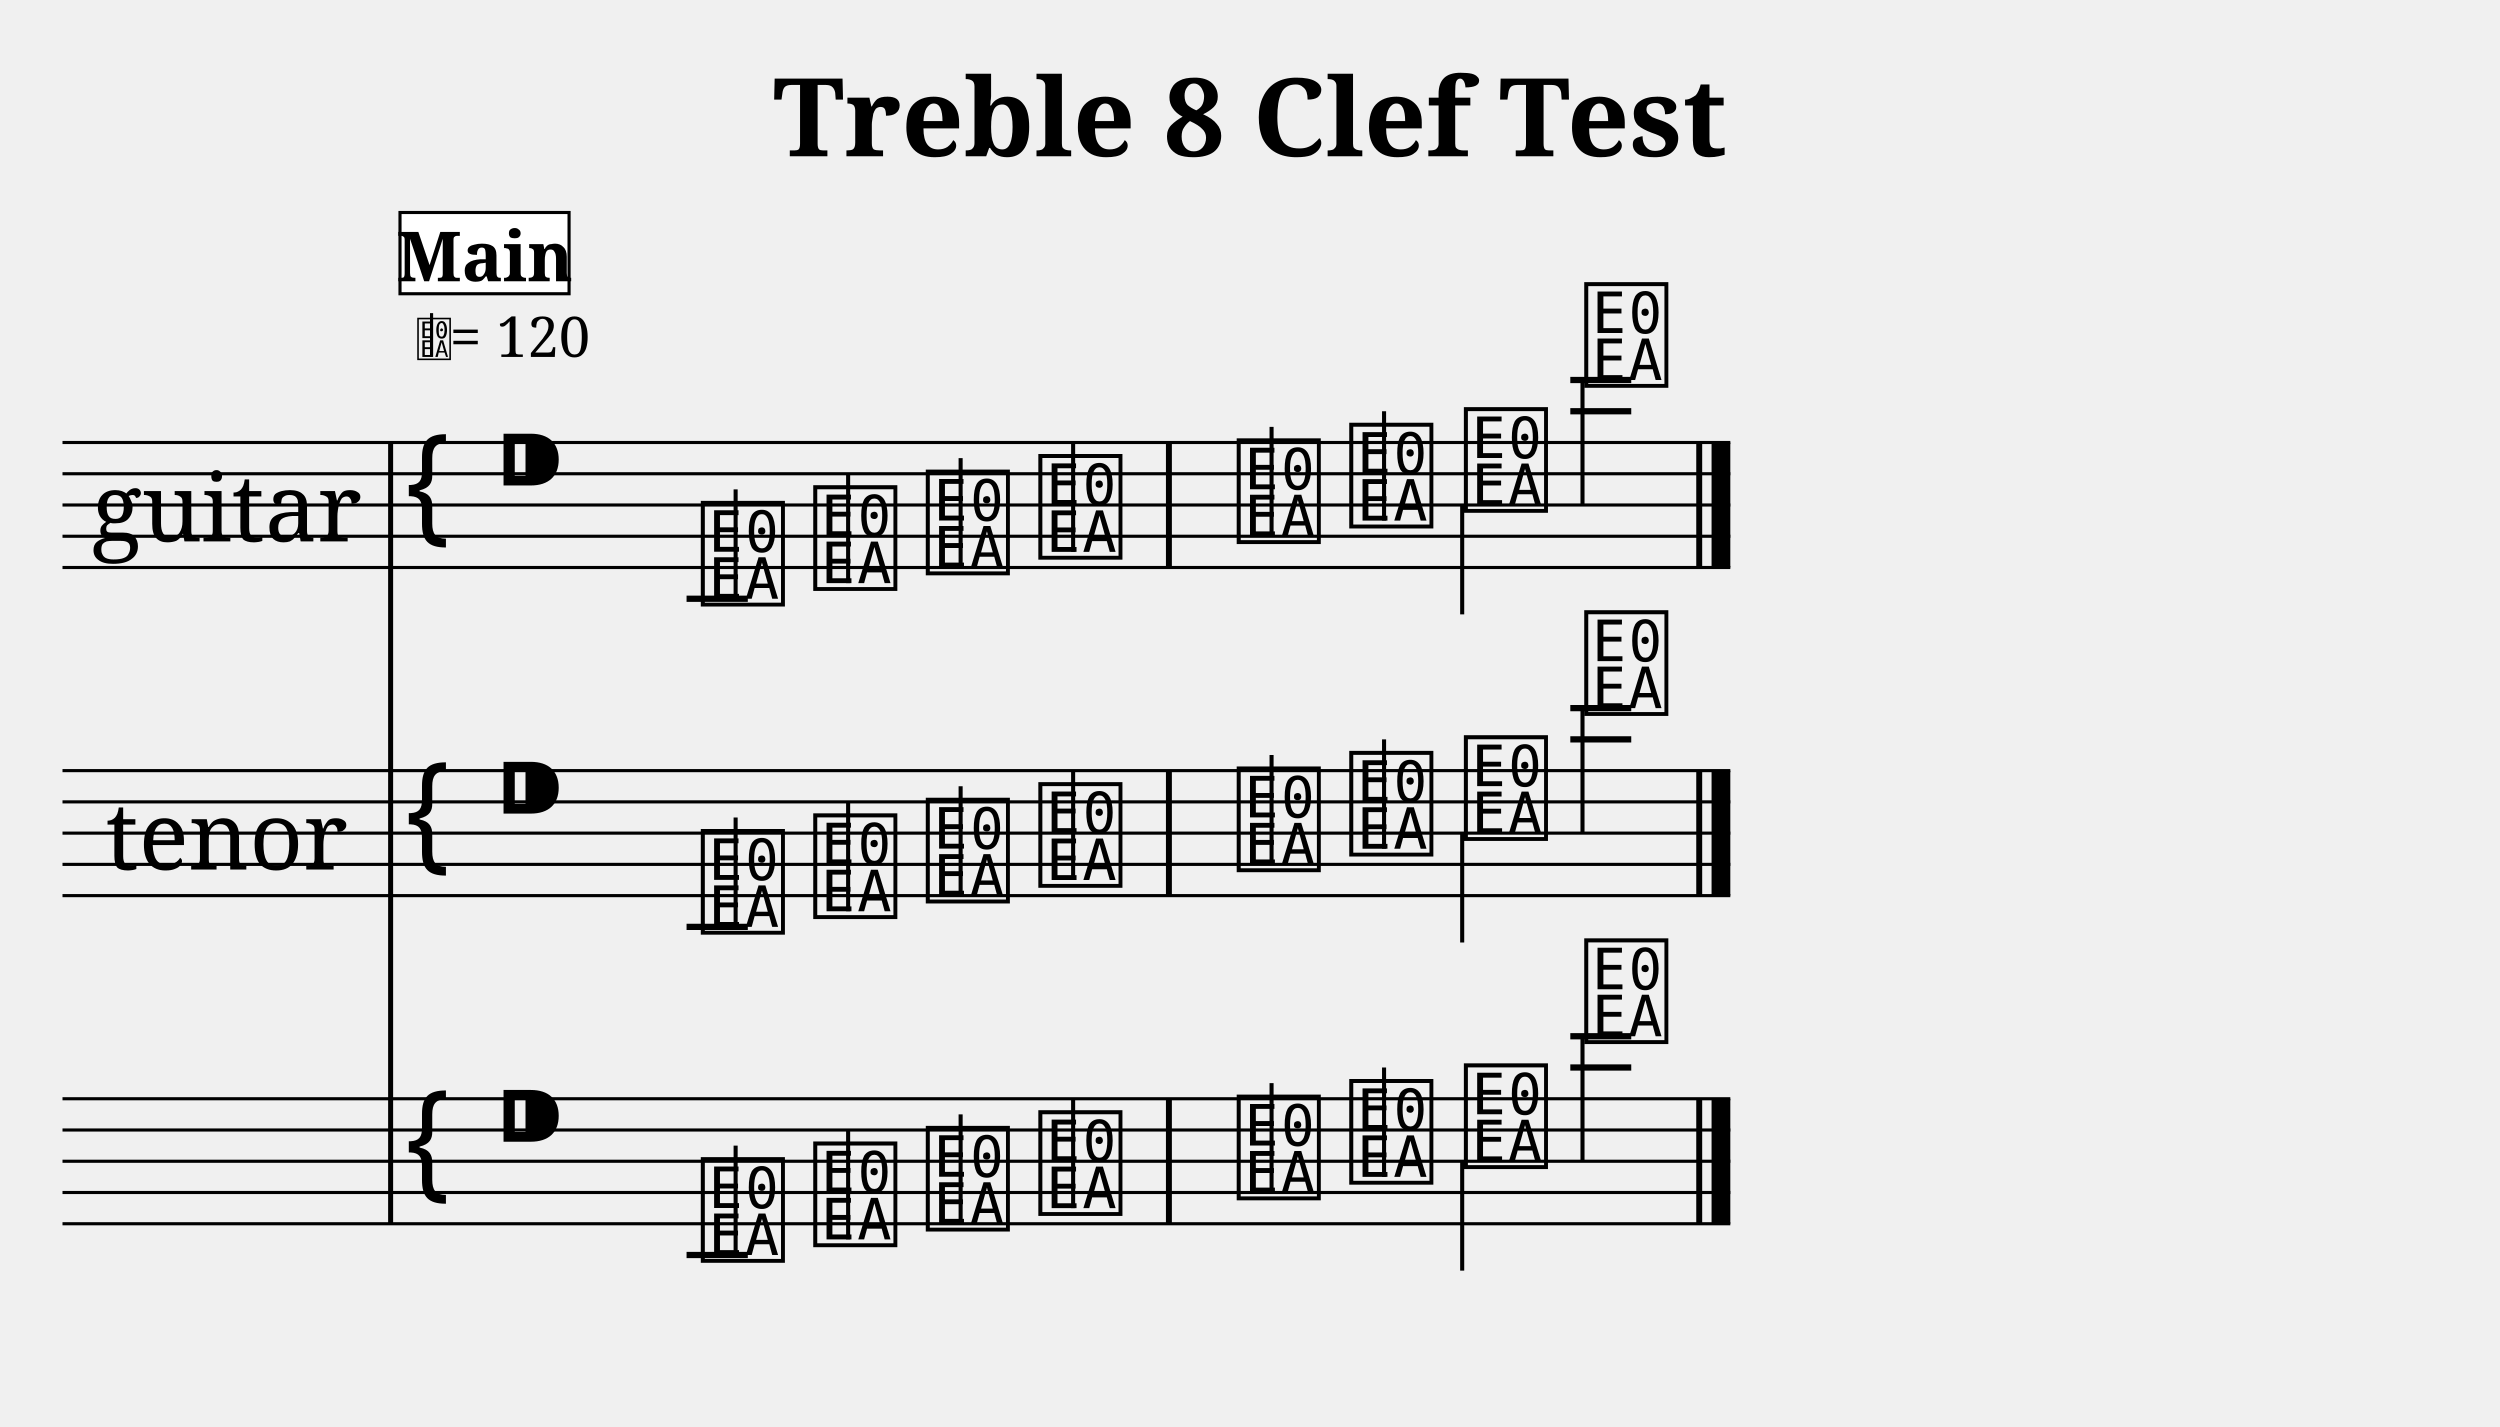
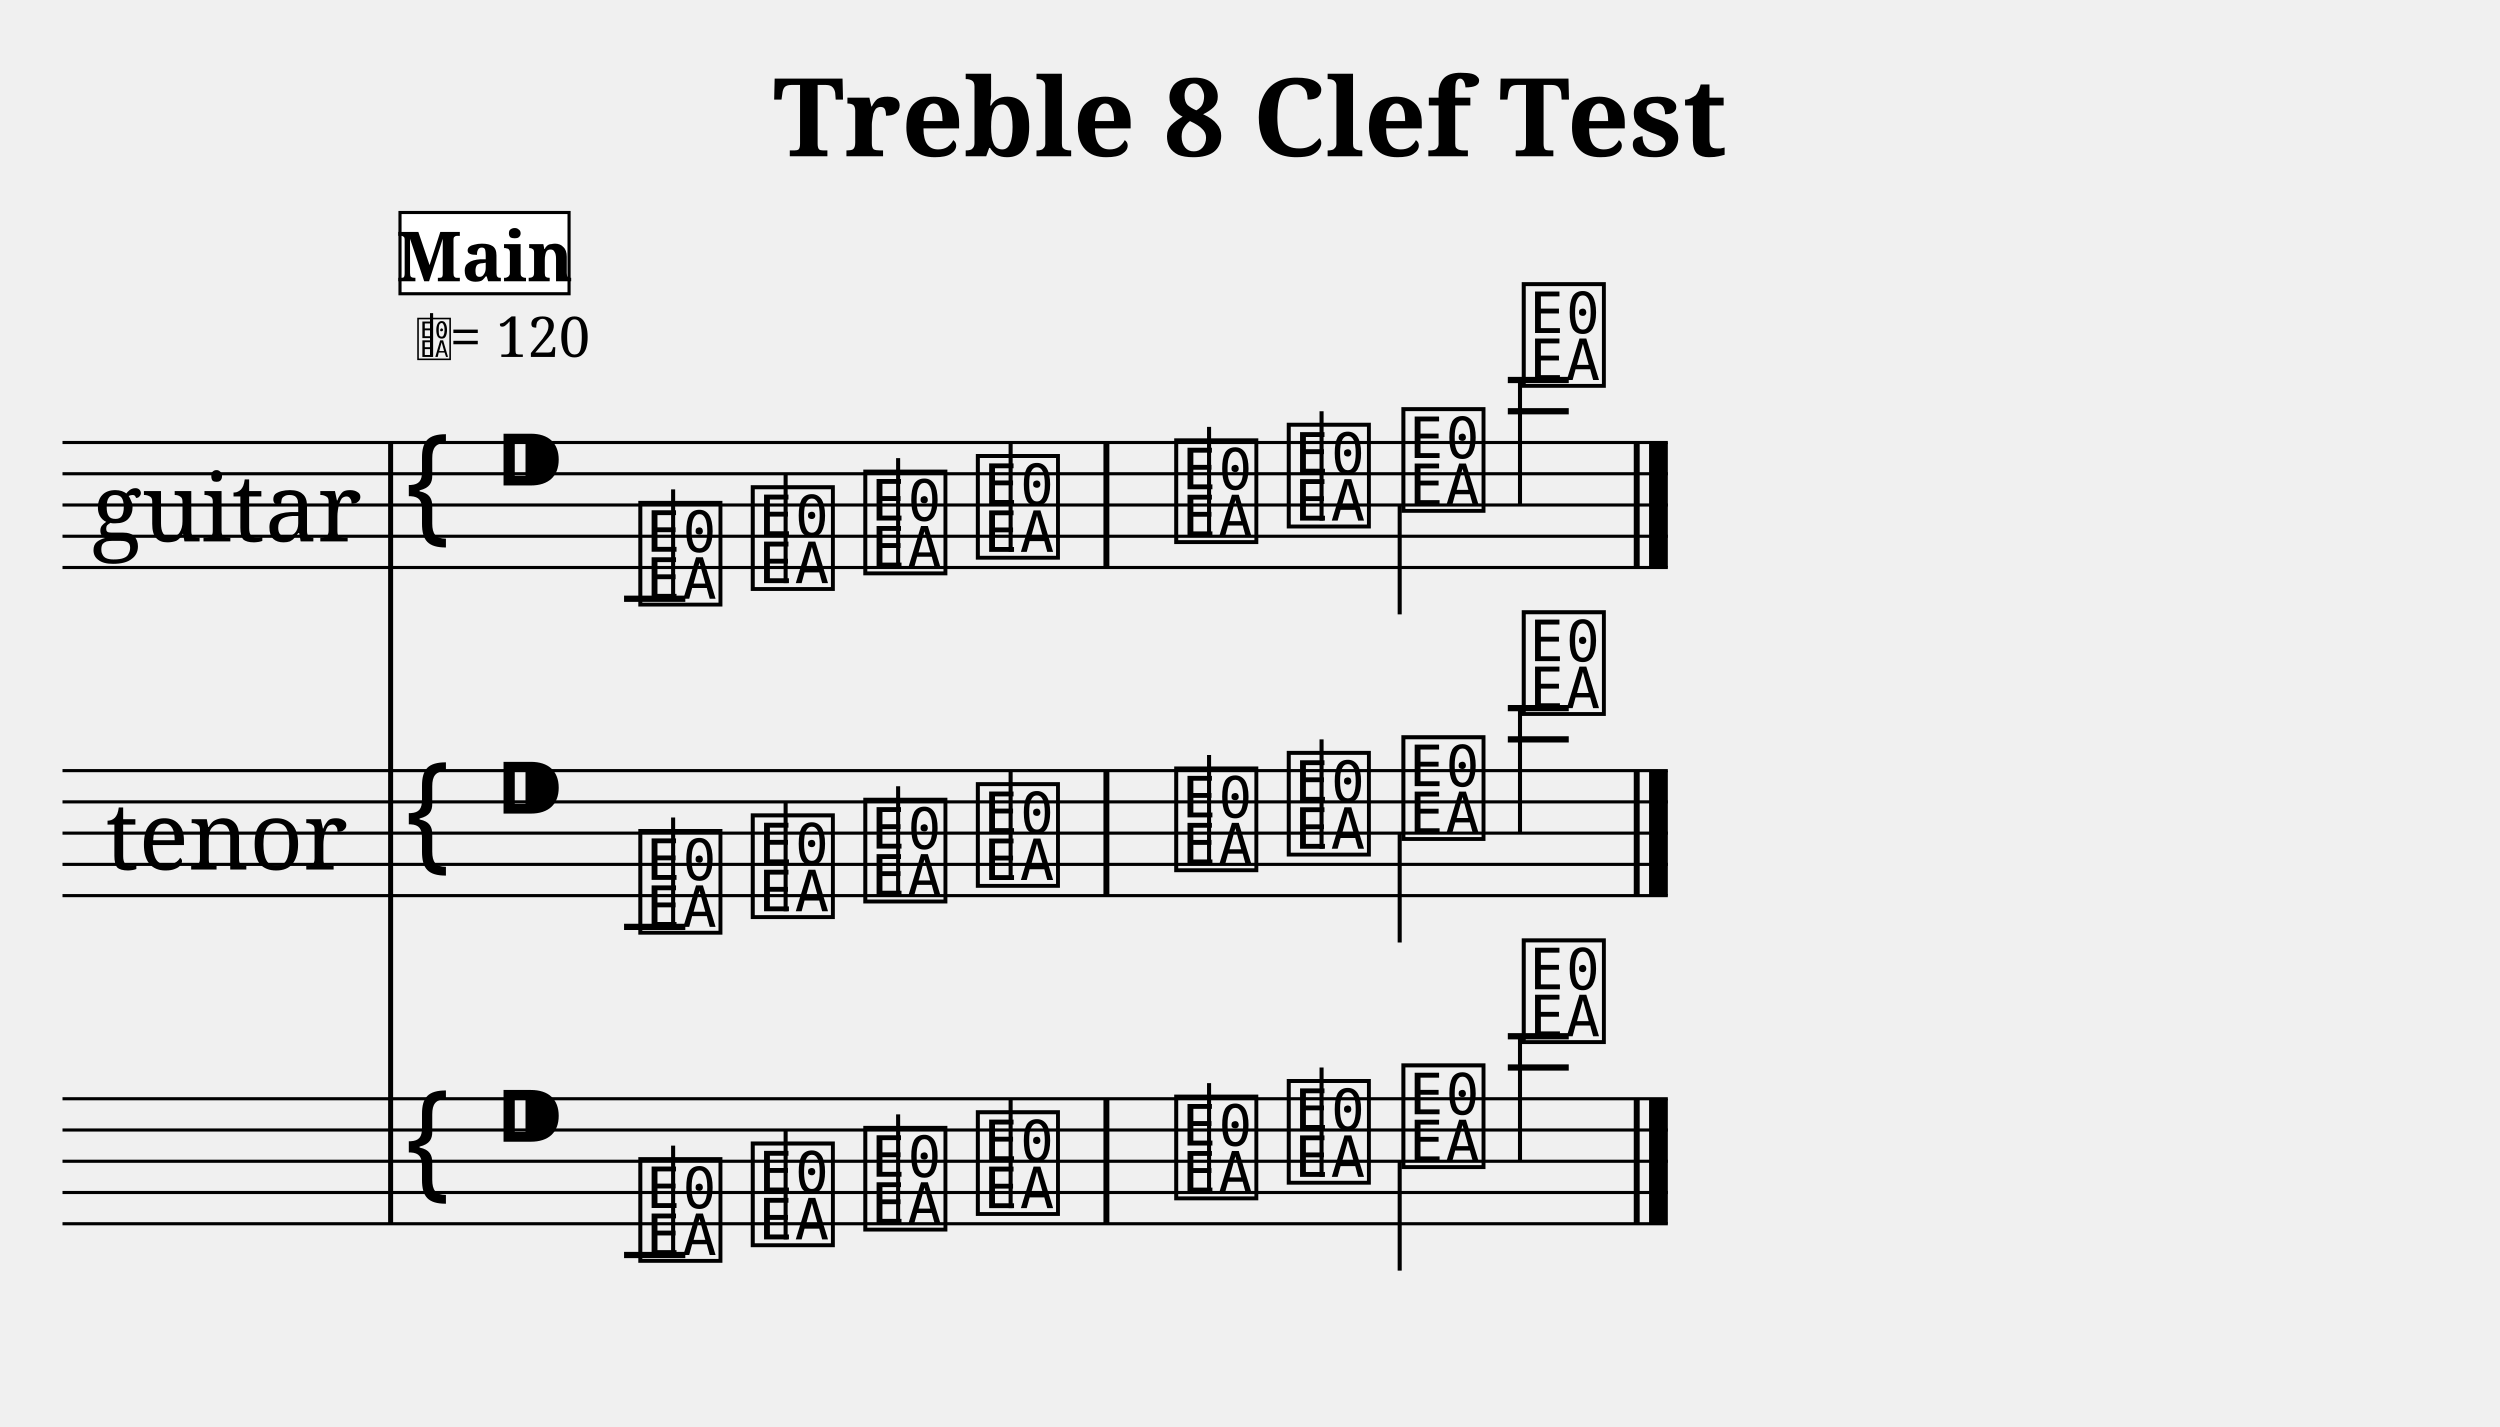
<svg xmlns="http://www.w3.org/2000/svg" width="800.0" height="456.6" viewBox="0 0 80.00 45.66">
  <style>
  @font-face { font-family: 'Emmentaler'; src: local('Emmentaler'); }
  .music { font-family: 'Emmentaler', serif; }
</style>
  <text x="40.00" y="5.00" font-size="3.49" font-family="serif" font-weight="bold" text-anchor="middle">Treble 8 Clef Test</text>
  <g transform="translate(2.00,0.00) scale(1,1)">
    <text x="5.25" y="16.16" font-size="3.00" font-family="serif" text-anchor="middle" dominant-baseline="central">guitar</text>
    <text x="5.25" y="26.66" font-size="3.00" font-family="serif" text-anchor="middle" dominant-baseline="central">tenor</text>
    <line x1="10.50" y1="14.16" x2="10.50" y2="39.16" stroke="#000000" stroke-width="0.160" />
-     <line x1="0.00" y1="14.16" x2="53.37" y2="14.16" stroke="#000000" stroke-width="0.100" />
-     <line x1="0.00" y1="15.16" x2="53.37" y2="15.16" stroke="#000000" stroke-width="0.100" />
-     <line x1="0.00" y1="16.16" x2="53.37" y2="16.16" stroke="#000000" stroke-width="0.100" />
-     <line x1="0.00" y1="17.16" x2="53.37" y2="17.16" stroke="#000000" stroke-width="0.100" />
-     <line x1="0.00" y1="18.16" x2="53.37" y2="18.16" stroke="#000000" stroke-width="0.100" />
+     <line x1="0.00" y1="14.16" x2="51.37" y2="14.16" stroke="#000000" stroke-width="0.100" />
+     <line x1="0.00" y1="15.16" x2="51.37" y2="15.16" stroke="#000000" stroke-width="0.100" />
+     <line x1="0.00" y1="16.16" x2="51.37" y2="16.16" stroke="#000000" stroke-width="0.100" />
+     <line x1="0.00" y1="17.16" x2="51.37" y2="17.16" stroke="#000000" stroke-width="0.100" />
+     <line x1="0.00" y1="18.16" x2="51.37" y2="18.16" stroke="#000000" stroke-width="0.100" />
    <text class="music" x="10.80" y="17.16" font-size="4.00"></text>
    <text class="music" x="13.80" y="16.16" font-size="4.00"></text>
-     <line x1="19.97" y1="19.16" x2="21.93" y2="19.16" stroke="#000000" stroke-width="0.200" />
-     <line x1="48.25" y1="13.16" x2="50.20" y2="13.16" stroke="#000000" stroke-width="0.200" />
-     <line x1="48.25" y1="12.16" x2="50.20" y2="12.16" stroke="#000000" stroke-width="0.200" />
-     <text class="music" x="20.30" y="19.16" font-size="4.00" data-pos="199"></text>
-     <line x1="21.54" y1="19.16" x2="21.54" y2="15.66" stroke="#000000" stroke-width="0.130" />
-     <text class="music" x="23.90" y="18.66" font-size="4.00" data-pos="206"></text>
-     <line x1="25.14" y1="18.66" x2="25.14" y2="15.16" stroke="#000000" stroke-width="0.130" />
-     <text class="music" x="27.50" y="18.16" font-size="4.00" data-pos="208"></text>
-     <line x1="28.74" y1="18.16" x2="28.74" y2="14.66" stroke="#000000" stroke-width="0.130" />
-     <text class="music" x="31.10" y="17.66" font-size="4.00" data-pos="210"></text>
-     <line x1="32.34" y1="17.66" x2="32.34" y2="14.16" stroke="#000000" stroke-width="0.130" />
-     <text class="music" x="37.45" y="17.16" font-size="4.00" data-pos="214"></text>
-     <line x1="38.69" y1="17.16" x2="38.69" y2="13.66" stroke="#000000" stroke-width="0.130" />
-     <text class="music" x="41.05" y="16.66" font-size="4.00" data-pos="216"></text>
-     <line x1="42.29" y1="16.66" x2="42.29" y2="13.16" stroke="#000000" stroke-width="0.130" />
-     <text class="music" x="44.72" y="16.16" font-size="4.00" data-pos="218"></text>
-     <line x1="44.79" y1="16.16" x2="44.79" y2="19.66" stroke="#000000" stroke-width="0.130" />
-     <text class="music" x="48.57" y="12.16" font-size="4.00" data-pos="220"></text>
-     <line x1="48.64" y1="12.16" x2="48.64" y2="16.16" stroke="#000000" stroke-width="0.130" />
-     <rect x="35.31" y="14.16" width="0.19" height="4.00" fill="#000000" />
-     <rect x="52.28" y="14.16" width="0.19" height="4.00" fill="#000000" />
-     <rect x="52.77" y="14.16" width="0.60" height="4.00" fill="#000000" />
-     <line x1="0.00" y1="24.66" x2="53.37" y2="24.66" stroke="#000000" stroke-width="0.100" />
-     <line x1="0.00" y1="25.66" x2="53.37" y2="25.66" stroke="#000000" stroke-width="0.100" />
-     <line x1="0.00" y1="26.66" x2="53.37" y2="26.66" stroke="#000000" stroke-width="0.100" />
-     <line x1="0.00" y1="27.66" x2="53.37" y2="27.66" stroke="#000000" stroke-width="0.100" />
-     <line x1="0.00" y1="28.66" x2="53.37" y2="28.66" stroke="#000000" stroke-width="0.100" />
+     <line x1="17.97" y1="19.16" x2="19.93" y2="19.16" stroke="#000000" stroke-width="0.200" />
+     <line x1="46.25" y1="13.16" x2="48.20" y2="13.16" stroke="#000000" stroke-width="0.200" />
+     <line x1="46.25" y1="12.16" x2="48.20" y2="12.16" stroke="#000000" stroke-width="0.200" />
+     <text class="music" x="18.30" y="19.16" font-size="4.00" data-pos="199"></text>
+     <line x1="19.54" y1="19.16" x2="19.54" y2="15.66" stroke="#000000" stroke-width="0.130" />
+     <text class="music" x="21.90" y="18.66" font-size="4.00" data-pos="206"></text>
+     <line x1="23.14" y1="18.66" x2="23.14" y2="15.16" stroke="#000000" stroke-width="0.130" />
+     <text class="music" x="25.50" y="18.16" font-size="4.00" data-pos="208"></text>
+     <line x1="26.74" y1="18.16" x2="26.74" y2="14.66" stroke="#000000" stroke-width="0.130" />
+     <text class="music" x="29.10" y="17.66" font-size="4.00" data-pos="210"></text>
+     <line x1="30.34" y1="17.66" x2="30.34" y2="14.16" stroke="#000000" stroke-width="0.130" />
+     <text class="music" x="35.45" y="17.16" font-size="4.00" data-pos="214"></text>
+     <line x1="36.69" y1="17.16" x2="36.69" y2="13.66" stroke="#000000" stroke-width="0.130" />
+     <text class="music" x="39.05" y="16.66" font-size="4.00" data-pos="216"></text>
+     <line x1="40.29" y1="16.66" x2="40.29" y2="13.16" stroke="#000000" stroke-width="0.130" />
+     <text class="music" x="42.72" y="16.16" font-size="4.00" data-pos="218"></text>
+     <line x1="42.79" y1="16.16" x2="42.79" y2="19.66" stroke="#000000" stroke-width="0.130" />
+     <text class="music" x="46.57" y="12.16" font-size="4.00" data-pos="220"></text>
+     <line x1="46.64" y1="12.16" x2="46.64" y2="16.16" stroke="#000000" stroke-width="0.130" />
+     <rect x="33.31" y="14.16" width="0.19" height="4.00" fill="#000000" />
+     <rect x="50.28" y="14.16" width="0.19" height="4.00" fill="#000000" />
+     <rect x="50.77" y="14.16" width="0.60" height="4.00" fill="#000000" />
+     <line x1="0.00" y1="24.66" x2="51.37" y2="24.66" stroke="#000000" stroke-width="0.100" />
+     <line x1="0.00" y1="25.66" x2="51.37" y2="25.66" stroke="#000000" stroke-width="0.100" />
+     <line x1="0.00" y1="26.66" x2="51.37" y2="26.66" stroke="#000000" stroke-width="0.100" />
+     <line x1="0.00" y1="27.66" x2="51.37" y2="27.66" stroke="#000000" stroke-width="0.100" />
+     <line x1="0.00" y1="28.66" x2="51.37" y2="28.66" stroke="#000000" stroke-width="0.100" />
    <text class="music" x="10.80" y="27.66" font-size="4.00"></text>
    <text class="music" x="13.80" y="26.66" font-size="4.00"></text>
-     <line x1="19.97" y1="29.66" x2="21.93" y2="29.66" stroke="#000000" stroke-width="0.200" />
-     <line x1="48.25" y1="23.66" x2="50.20" y2="23.66" stroke="#000000" stroke-width="0.200" />
-     <line x1="48.25" y1="22.66" x2="50.20" y2="22.66" stroke="#000000" stroke-width="0.200" />
-     <text class="music" x="20.30" y="29.66" font-size="4.00" data-pos="237"></text>
-     <line x1="21.54" y1="29.66" x2="21.54" y2="26.16" stroke="#000000" stroke-width="0.130" />
-     <text class="music" x="23.90" y="29.16" font-size="4.00" data-pos="244"></text>
-     <line x1="25.14" y1="29.16" x2="25.14" y2="25.66" stroke="#000000" stroke-width="0.130" />
-     <text class="music" x="27.50" y="28.66" font-size="4.00" data-pos="246"></text>
-     <line x1="28.74" y1="28.66" x2="28.74" y2="25.16" stroke="#000000" stroke-width="0.130" />
-     <text class="music" x="31.10" y="28.16" font-size="4.00" data-pos="248"></text>
-     <line x1="32.34" y1="28.16" x2="32.34" y2="24.66" stroke="#000000" stroke-width="0.130" />
-     <text class="music" x="37.45" y="27.66" font-size="4.00" data-pos="252"></text>
-     <line x1="38.69" y1="27.66" x2="38.69" y2="24.16" stroke="#000000" stroke-width="0.130" />
-     <text class="music" x="41.05" y="27.16" font-size="4.00" data-pos="254"></text>
-     <line x1="42.29" y1="27.16" x2="42.29" y2="23.66" stroke="#000000" stroke-width="0.130" />
-     <text class="music" x="44.72" y="26.66" font-size="4.00" data-pos="256"></text>
-     <line x1="44.79" y1="26.66" x2="44.79" y2="30.16" stroke="#000000" stroke-width="0.130" />
-     <text class="music" x="48.57" y="22.66" font-size="4.00" data-pos="258"></text>
-     <line x1="48.64" y1="22.66" x2="48.64" y2="26.66" stroke="#000000" stroke-width="0.130" />
-     <rect x="35.31" y="24.66" width="0.19" height="4.00" fill="#000000" />
-     <rect x="52.28" y="24.66" width="0.19" height="4.00" fill="#000000" />
-     <rect x="52.77" y="24.66" width="0.60" height="4.00" fill="#000000" />
-     <line x1="0.00" y1="35.16" x2="53.37" y2="35.16" stroke="#000000" stroke-width="0.100" />
-     <line x1="0.00" y1="36.16" x2="53.37" y2="36.16" stroke="#000000" stroke-width="0.100" />
-     <line x1="0.00" y1="37.16" x2="53.37" y2="37.16" stroke="#000000" stroke-width="0.100" />
-     <line x1="0.00" y1="38.16" x2="53.37" y2="38.16" stroke="#000000" stroke-width="0.100" />
-     <line x1="0.00" y1="39.16" x2="53.37" y2="39.16" stroke="#000000" stroke-width="0.100" />
+     <line x1="17.97" y1="29.66" x2="19.93" y2="29.66" stroke="#000000" stroke-width="0.200" />
+     <line x1="46.25" y1="23.66" x2="48.20" y2="23.66" stroke="#000000" stroke-width="0.200" />
+     <line x1="46.25" y1="22.66" x2="48.20" y2="22.66" stroke="#000000" stroke-width="0.200" />
+     <text class="music" x="18.30" y="29.66" font-size="4.00" data-pos="237"></text>
+     <line x1="19.54" y1="29.66" x2="19.54" y2="26.16" stroke="#000000" stroke-width="0.130" />
+     <text class="music" x="21.90" y="29.16" font-size="4.00" data-pos="244"></text>
+     <line x1="23.14" y1="29.16" x2="23.14" y2="25.66" stroke="#000000" stroke-width="0.130" />
+     <text class="music" x="25.50" y="28.66" font-size="4.00" data-pos="246"></text>
+     <line x1="26.74" y1="28.66" x2="26.74" y2="25.16" stroke="#000000" stroke-width="0.130" />
+     <text class="music" x="29.10" y="28.16" font-size="4.00" data-pos="248"></text>
+     <line x1="30.34" y1="28.16" x2="30.34" y2="24.66" stroke="#000000" stroke-width="0.130" />
+     <text class="music" x="35.45" y="27.66" font-size="4.00" data-pos="252"></text>
+     <line x1="36.69" y1="27.66" x2="36.69" y2="24.16" stroke="#000000" stroke-width="0.130" />
+     <text class="music" x="39.05" y="27.16" font-size="4.00" data-pos="254"></text>
+     <line x1="40.29" y1="27.16" x2="40.29" y2="23.66" stroke="#000000" stroke-width="0.130" />
+     <text class="music" x="42.72" y="26.66" font-size="4.00" data-pos="256"></text>
+     <line x1="42.79" y1="26.66" x2="42.79" y2="30.16" stroke="#000000" stroke-width="0.130" />
+     <text class="music" x="46.57" y="22.66" font-size="4.00" data-pos="258"></text>
+     <line x1="46.64" y1="22.66" x2="46.64" y2="26.66" stroke="#000000" stroke-width="0.130" />
+     <rect x="33.31" y="24.66" width="0.19" height="4.00" fill="#000000" />
+     <rect x="50.28" y="24.66" width="0.19" height="4.00" fill="#000000" />
+     <rect x="50.77" y="24.66" width="0.60" height="4.00" fill="#000000" />
+     <line x1="0.00" y1="35.16" x2="51.37" y2="35.16" stroke="#000000" stroke-width="0.100" />
+     <line x1="0.00" y1="36.16" x2="51.37" y2="36.16" stroke="#000000" stroke-width="0.100" />
+     <line x1="0.00" y1="37.16" x2="51.37" y2="37.16" stroke="#000000" stroke-width="0.100" />
+     <line x1="0.00" y1="38.16" x2="51.37" y2="38.16" stroke="#000000" stroke-width="0.100" />
+     <line x1="0.00" y1="39.16" x2="51.37" y2="39.16" stroke="#000000" stroke-width="0.100" />
    <text class="music" x="10.80" y="38.16" font-size="4.00"></text>
    <text class="music" x="13.80" y="37.16" font-size="4.00"></text>
-     <line x1="19.97" y1="40.16" x2="21.93" y2="40.16" stroke="#000000" stroke-width="0.200" />
-     <line x1="48.25" y1="34.16" x2="50.20" y2="34.16" stroke="#000000" stroke-width="0.200" />
-     <line x1="48.25" y1="33.16" x2="50.20" y2="33.16" stroke="#000000" stroke-width="0.200" />
-     <text class="music" x="20.30" y="40.16" font-size="4.00" data-pos="274"></text>
-     <line x1="21.54" y1="40.16" x2="21.54" y2="36.66" stroke="#000000" stroke-width="0.130" />
-     <text class="music" x="23.90" y="39.66" font-size="4.00" data-pos="281"></text>
-     <line x1="25.14" y1="39.66" x2="25.14" y2="36.16" stroke="#000000" stroke-width="0.130" />
-     <text class="music" x="27.50" y="39.16" font-size="4.00" data-pos="283"></text>
-     <line x1="28.74" y1="39.16" x2="28.74" y2="35.66" stroke="#000000" stroke-width="0.130" />
-     <text class="music" x="31.10" y="38.66" font-size="4.00" data-pos="285"></text>
-     <line x1="32.34" y1="38.66" x2="32.34" y2="35.16" stroke="#000000" stroke-width="0.130" />
-     <text class="music" x="37.45" y="38.16" font-size="4.00" data-pos="289"></text>
-     <line x1="38.69" y1="38.16" x2="38.69" y2="34.66" stroke="#000000" stroke-width="0.130" />
-     <text class="music" x="41.05" y="37.66" font-size="4.00" data-pos="291"></text>
-     <line x1="42.29" y1="37.66" x2="42.29" y2="34.16" stroke="#000000" stroke-width="0.130" />
-     <text class="music" x="44.72" y="37.16" font-size="4.00" data-pos="293"></text>
-     <line x1="44.79" y1="37.16" x2="44.79" y2="40.66" stroke="#000000" stroke-width="0.130" />
-     <text class="music" x="48.57" y="33.16" font-size="4.00" data-pos="295"></text>
-     <line x1="48.64" y1="33.16" x2="48.64" y2="37.16" stroke="#000000" stroke-width="0.130" />
-     <rect x="35.31" y="35.16" width="0.19" height="4.00" fill="#000000" />
-     <rect x="52.28" y="35.16" width="0.19" height="4.00" fill="#000000" />
-     <rect x="52.77" y="35.16" width="0.60" height="4.00" fill="#000000" />
+     <line x1="17.97" y1="40.16" x2="19.93" y2="40.16" stroke="#000000" stroke-width="0.200" />
+     <line x1="46.25" y1="34.16" x2="48.20" y2="34.16" stroke="#000000" stroke-width="0.200" />
+     <line x1="46.25" y1="33.16" x2="48.20" y2="33.16" stroke="#000000" stroke-width="0.200" />
+     <text class="music" x="18.30" y="40.16" font-size="4.00" data-pos="274"></text>
+     <line x1="19.54" y1="40.16" x2="19.54" y2="36.66" stroke="#000000" stroke-width="0.130" />
+     <text class="music" x="21.90" y="39.66" font-size="4.00" data-pos="281"></text>
+     <line x1="23.14" y1="39.66" x2="23.14" y2="36.16" stroke="#000000" stroke-width="0.130" />
+     <text class="music" x="25.50" y="39.16" font-size="4.00" data-pos="283"></text>
+     <line x1="26.74" y1="39.16" x2="26.74" y2="35.66" stroke="#000000" stroke-width="0.130" />
+     <text class="music" x="29.10" y="38.66" font-size="4.00" data-pos="285"></text>
+     <line x1="30.34" y1="38.66" x2="30.34" y2="35.16" stroke="#000000" stroke-width="0.130" />
+     <text class="music" x="35.45" y="38.16" font-size="4.00" data-pos="289"></text>
+     <line x1="36.69" y1="38.16" x2="36.69" y2="34.66" stroke="#000000" stroke-width="0.130" />
+     <text class="music" x="39.05" y="37.66" font-size="4.00" data-pos="291"></text>
+     <line x1="40.29" y1="37.66" x2="40.29" y2="34.16" stroke="#000000" stroke-width="0.130" />
+     <text class="music" x="42.72" y="37.16" font-size="4.00" data-pos="293"></text>
+     <line x1="42.79" y1="37.16" x2="42.79" y2="40.66" stroke="#000000" stroke-width="0.130" />
+     <text class="music" x="46.57" y="33.16" font-size="4.00" data-pos="295"></text>
+     <line x1="46.64" y1="33.16" x2="46.64" y2="37.16" stroke="#000000" stroke-width="0.130" />
+     <rect x="33.31" y="35.16" width="0.19" height="4.00" fill="#000000" />
+     <rect x="50.28" y="35.16" width="0.19" height="4.00" fill="#000000" />
+     <rect x="50.77" y="35.16" width="0.60" height="4.00" fill="#000000" />
    <text class="music" x="11.30" y="11.42" font-size="1.60" data-pos="0"></text>
    <line x1="11.81" y1="11.42" x2="11.81" y2="10.02" stroke="#000000" stroke-width="0.100" data-pos="0" />
    <text x="12.40" y="11.42" font-size="1.80" font-family="serif" fill="#000000" data-pos="0">= 120</text>
    <rect x="10.80" y="6.80" width="5.41" height="2.60" fill="#FFFFFF" stroke="#000000" stroke-width="0.100" data-pos="0" />
    <text x="13.51" y="9.00" font-size="2.20" font-family="serif" font-weight="bold" text-anchor="middle" fill="#000000" data-pos="0">Main</text>
  </g>
</svg>
